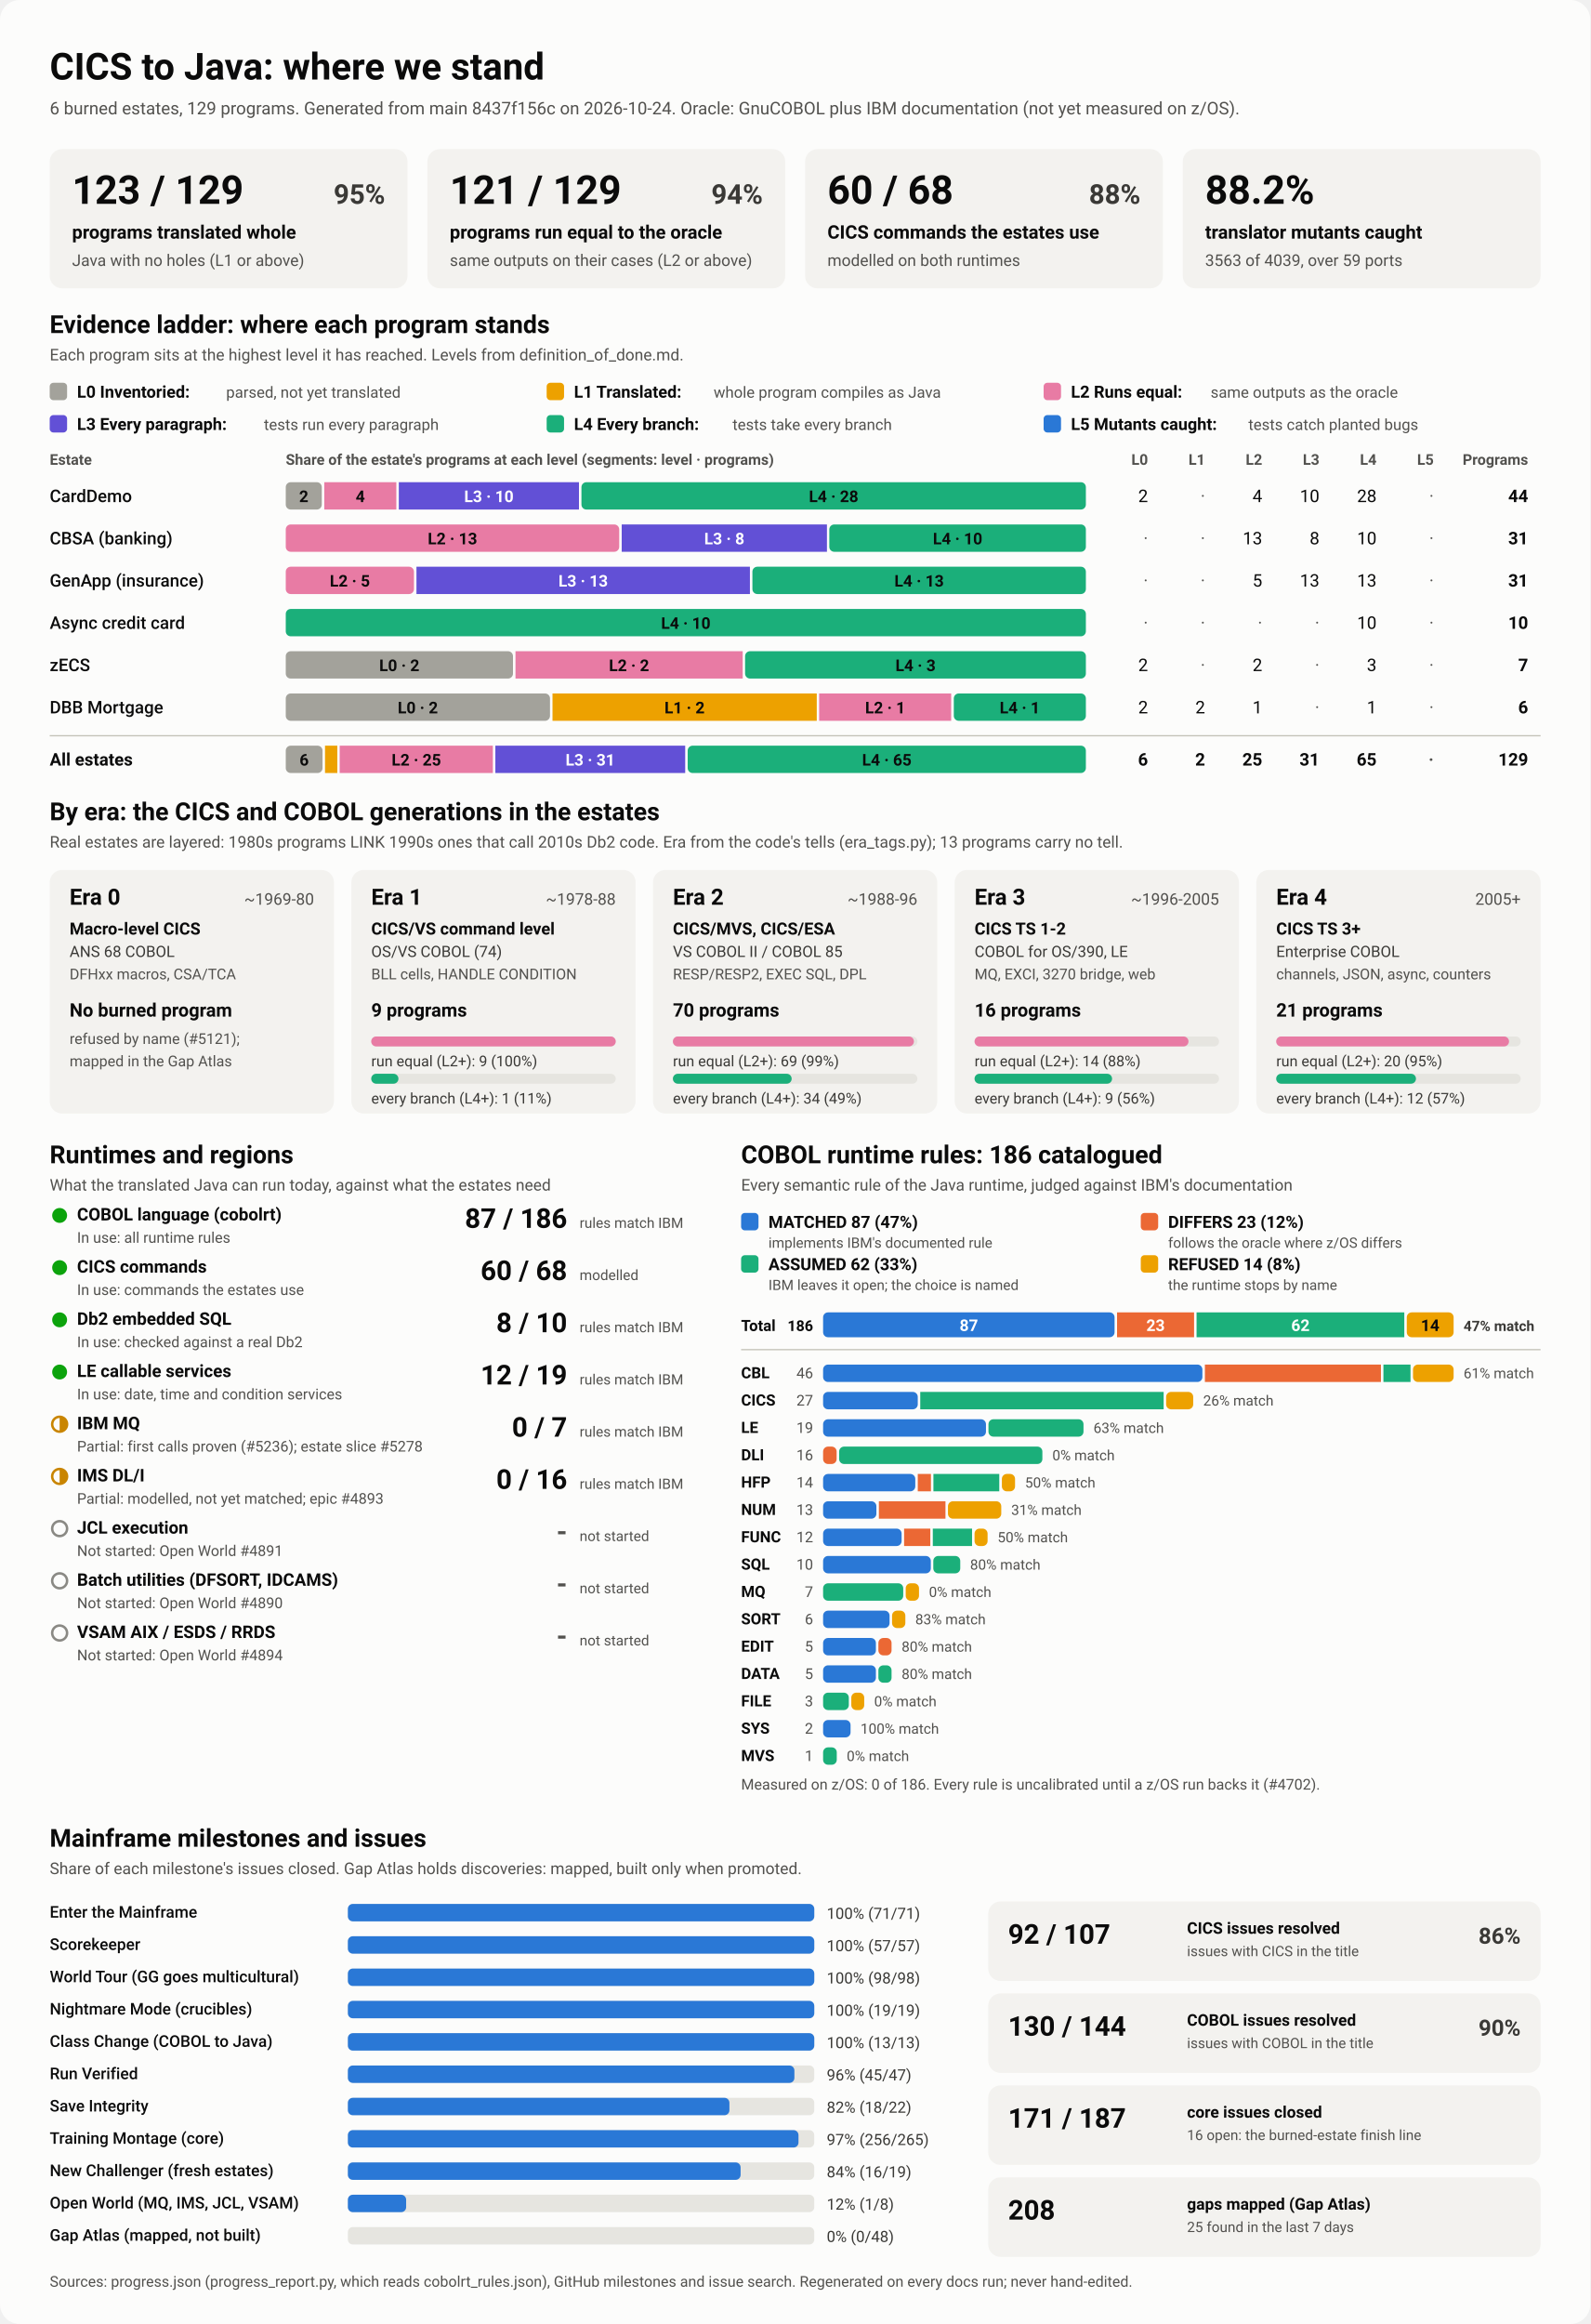
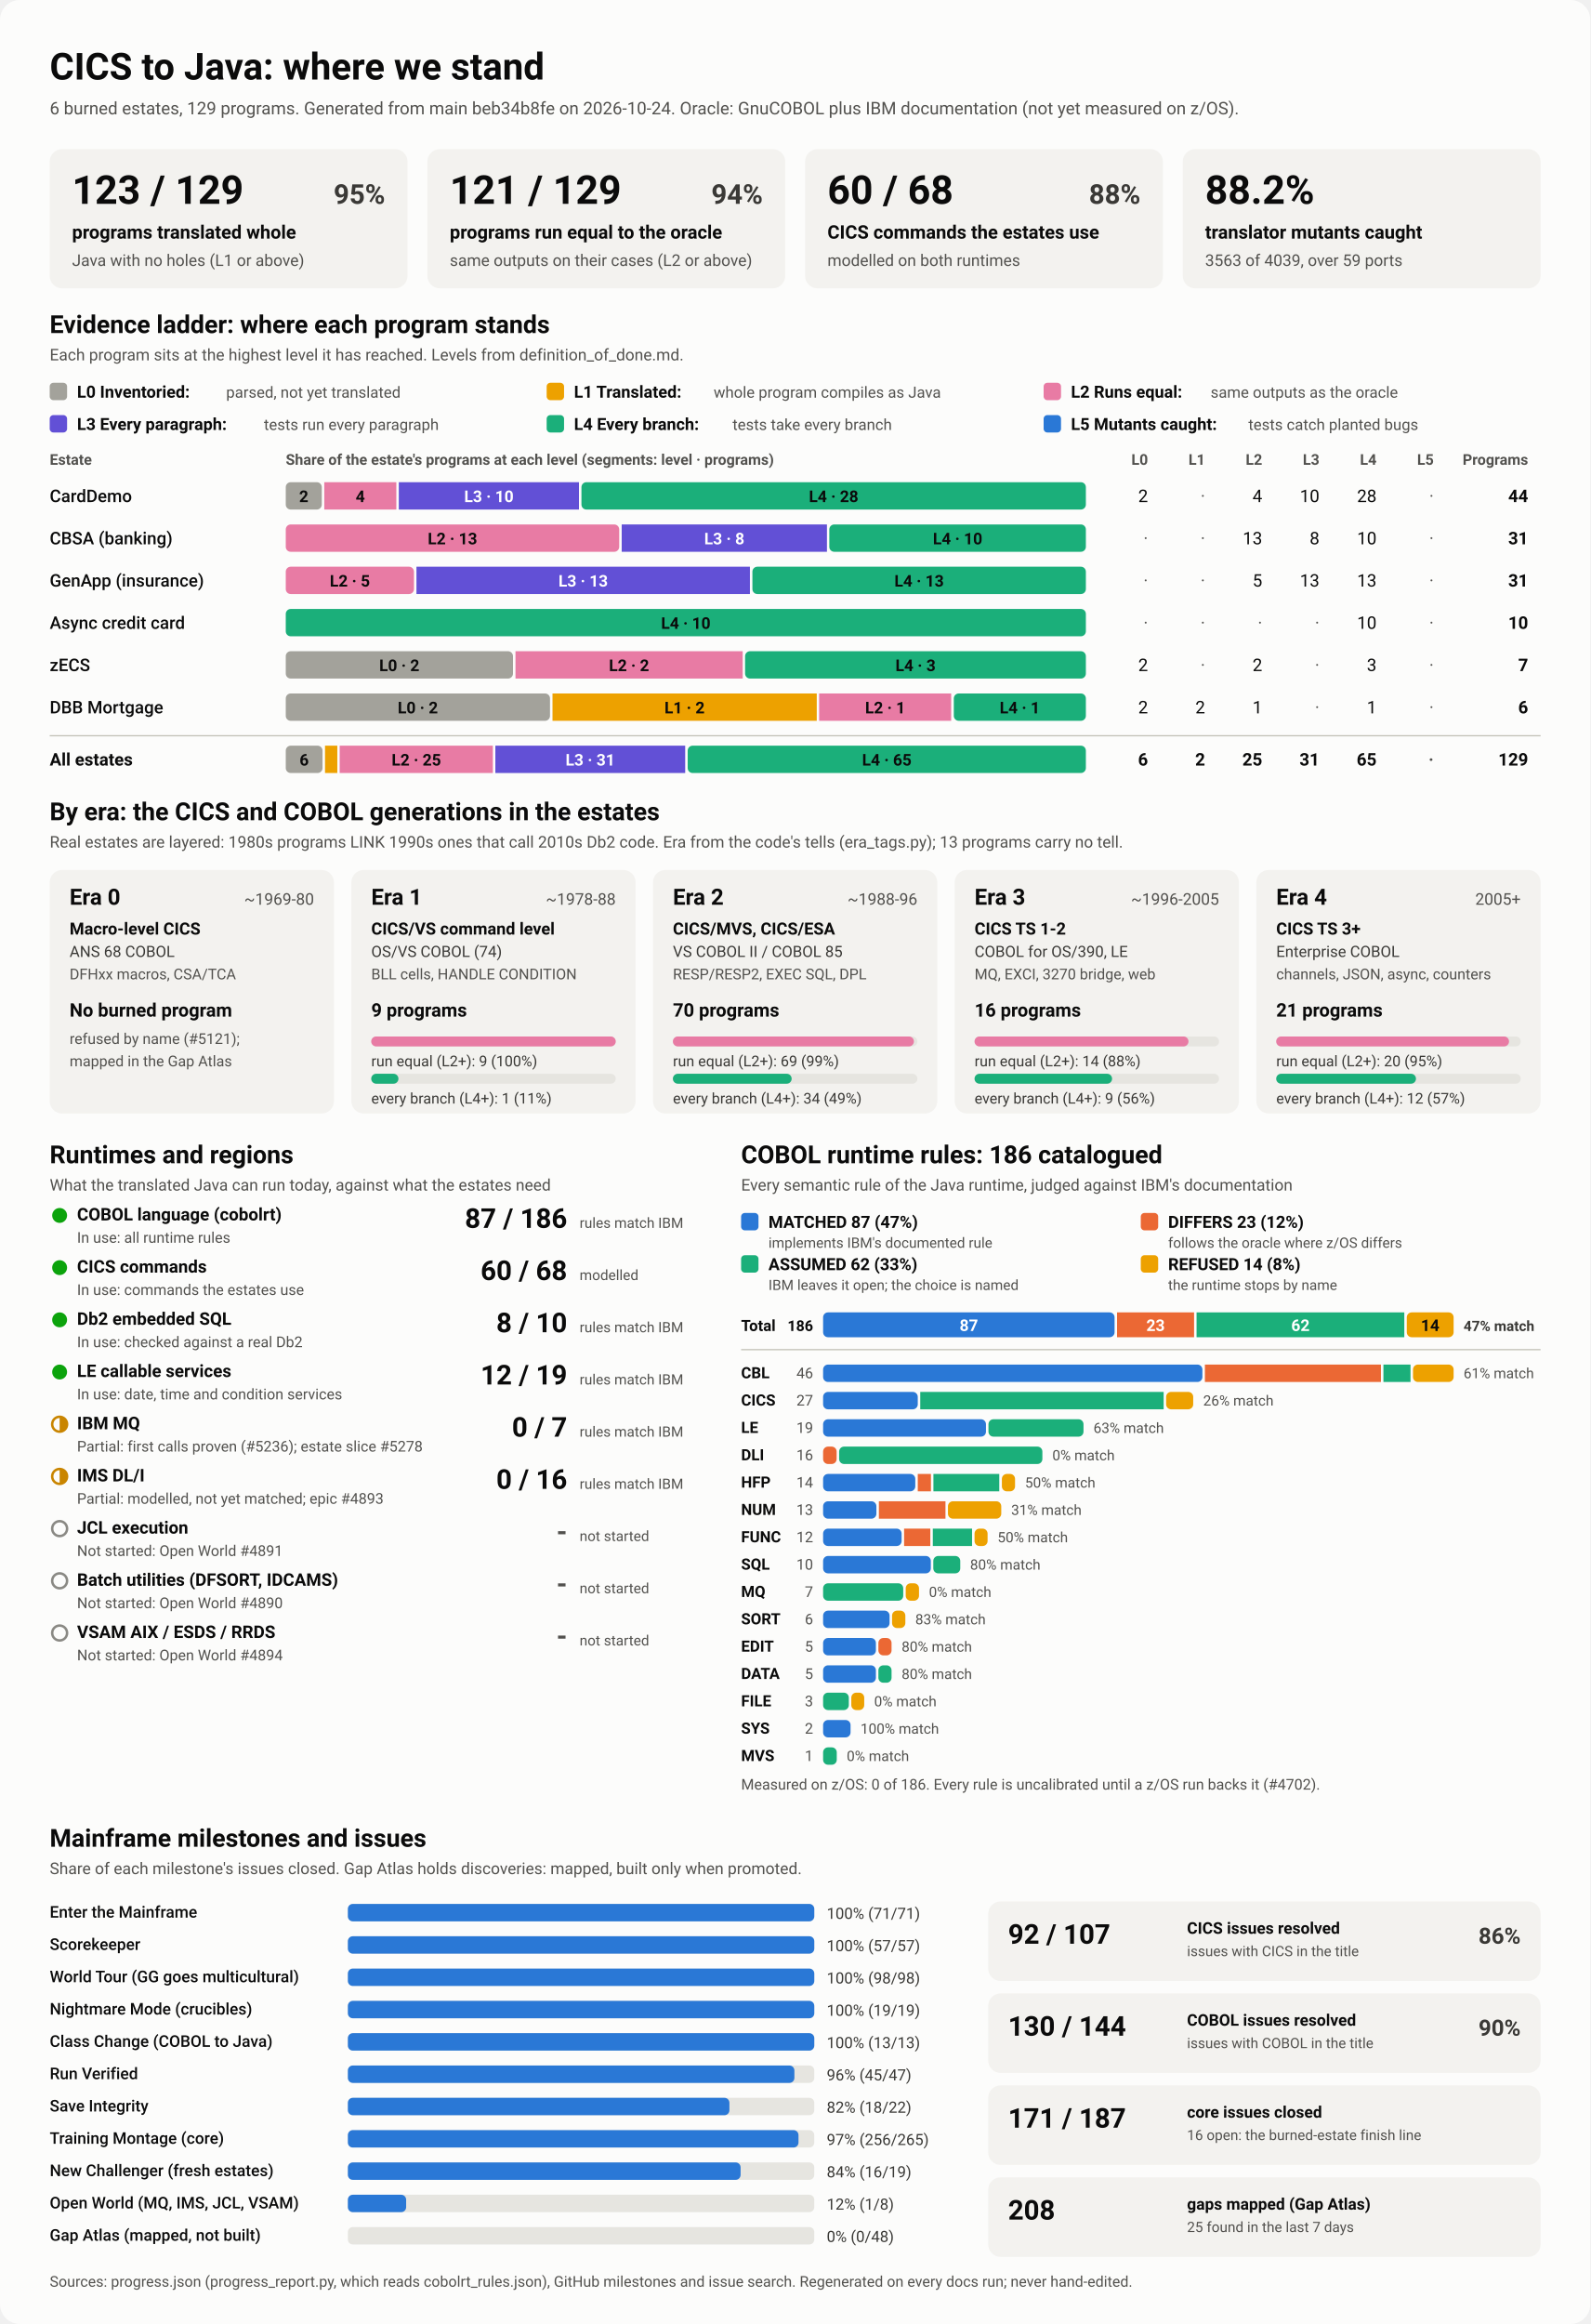
<svg xmlns="http://www.w3.org/2000/svg" viewBox="0 0 1280 1870" width="1280" height="1870" role="img" aria-labelledby="ttl">
  <style>
    svg { font-family: system-ui, -apple-system, 'Segoe UI', Roboto, Helvetica, Arial, sans-serif; }
    .bg { fill: #fcfcfb; }
    .card { fill: #f3f2ef; }
    .track { fill: #e6e5e0; }
    .rule { stroke: #c3c2b7; stroke-width: 1; }
    .t1 { fill: #0b0b0b; } .t2 { fill: #3a3936; } .t3 { fill: #52514e; }
    .on-dark { fill: #ffffff; } .on-light { fill: #0b0b0b; }
    .lv0 { fill: #a3a29b; } .lv1 { fill: #eda100; } .lv2 { fill: #e87ba4; } .lv3 { fill: #6250d6; } .lv4 { fill: #1baf7a; } .lv5 { fill: #2a78d6; } 
    .s0 { fill: #2a78d6; } .s1 { fill: #eb6834; } .s2 { fill: #1baf7a; } .s3 { fill: #eda100; } 
    .prog { fill: #2a78d6; }
    .st-good { fill: #0ca30c; } .st-warn { fill: none; stroke: #c98500; stroke-width: 2; }
    .st-warn-fill { fill: #c98500; } .st-none { fill: none; stroke: #8a8984; stroke-width: 2; }
    @media (prefers-color-scheme: dark) {
      .bg { fill: #1a1a19; } .card { fill: #242422; } .track { fill: #383835; } .rule { stroke: #52514e; }
      .t1 { fill: #f0efec; } .t2 { fill: #dddcd6; } .t3 { fill: #c3c2b7; }
      .on-light { fill: #0b0b0b; } .prog { fill: #3987e5; }
      .lv0 { fill: #6b6a64; } .lv1 { fill: #c98500; } .lv2 { fill: #d55181; } .lv3 { fill: #9085e9; } .lv4 { fill: #199e70; } .lv5 { fill: #3987e5; } 
      .s0 { fill: #3987e5; } .s1 { fill: #d95926; } .s2 { fill: #199e70; } .s3 { fill: #c98500; } 
    }
  </style>
  <rect class="bg" width="1280" height="1870" rx="16" />
  <text x="40.0" y="64.0" class="t1" font-size="30" font-weight="700" text-anchor="start">CICS to Java: where we stand</text>
-   <text x="40.0" y="92.0" class="t3" font-size="14" font-weight="400" text-anchor="start">6 burned estates, 129 programs. Generated from main 8437f156c on 2026-10-24. Oracle: GnuCOBOL plus IBM documentation (not yet measured on z/OS).</text>
+   <text x="40.0" y="92.0" class="t3" font-size="14" font-weight="400" text-anchor="start">6 burned estates, 129 programs. Generated from main beb34b8fe on 2026-10-24. Oracle: GnuCOBOL plus IBM documentation (not yet measured on z/OS).</text>
  <rect x="40.0" y="120.0" width="288.0" height="112.0" rx="10" class="card" />
  <text x="58.0" y="164.0" class="t1" font-size="32" font-weight="700" text-anchor="start">123 / 129</text>
  <text x="310.0" y="164.0" class="t2" font-size="22" font-weight="600" text-anchor="end">95%</text>
  <text x="58.0" y="192.0" class="t1" font-size="15" font-weight="600" text-anchor="start">programs translated whole</text>
  <text x="58.0" y="214.0" class="t3" font-size="13" font-weight="400" text-anchor="start">Java with no holes (L1 or above)</text>
  <rect x="344.0" y="120.0" width="288.0" height="112.0" rx="10" class="card" />
  <text x="362.0" y="164.0" class="t1" font-size="32" font-weight="700" text-anchor="start">121 / 129</text>
  <text x="614.0" y="164.0" class="t2" font-size="22" font-weight="600" text-anchor="end">94%</text>
  <text x="362.0" y="192.0" class="t1" font-size="15" font-weight="600" text-anchor="start">programs run equal to the oracle</text>
  <text x="362.0" y="214.0" class="t3" font-size="13" font-weight="400" text-anchor="start">same outputs on their cases (L2 or above)</text>
  <rect x="648.0" y="120.0" width="288.0" height="112.0" rx="10" class="card" />
  <text x="666.0" y="164.0" class="t1" font-size="32" font-weight="700" text-anchor="start">60 / 68</text>
  <text x="918.0" y="164.0" class="t2" font-size="22" font-weight="600" text-anchor="end">88%</text>
  <text x="666.0" y="192.0" class="t1" font-size="15" font-weight="600" text-anchor="start">CICS commands the estates use</text>
  <text x="666.0" y="214.0" class="t3" font-size="13" font-weight="400" text-anchor="start">modelled on both runtimes</text>
  <rect x="952.0" y="120.0" width="288.0" height="112.0" rx="10" class="card" />
  <text x="970.0" y="164.0" class="t1" font-size="32" font-weight="700" text-anchor="start">88.2%</text>
  <text x="970.0" y="192.0" class="t1" font-size="15" font-weight="600" text-anchor="start">translator mutants caught</text>
  <text x="970.0" y="214.0" class="t3" font-size="13" font-weight="400" text-anchor="start">3563 of 4039, over 59 ports</text>
  <text x="40.0" y="268.0" class="t1" font-size="20" font-weight="700" text-anchor="start">Evidence ladder: where each program stands</text>
  <text x="40.0" y="290.0" class="t3" font-size="13" font-weight="400" text-anchor="start">Each program sits at the highest level it has reached. Levels from definition_of_done.md.</text>
  <rect x="40.0" y="308.0" width="14.0" height="14.0" rx="3" class="lv0" />
  <text x="62.0" y="320.0" class="t1" font-size="13.5" font-weight="600" text-anchor="start">L0 Inventoried:</text>
  <text x="182.0" y="320.0" class="t3" font-size="12.5" font-weight="400" text-anchor="start">parsed, not yet translated</text>
  <rect x="440.0" y="308.0" width="14.0" height="14.0" rx="3" class="lv1" />
  <text x="462.0" y="320.0" class="t1" font-size="13.5" font-weight="600" text-anchor="start">L1 Translated:</text>
  <text x="574.4" y="320.0" class="t3" font-size="12.5" font-weight="400" text-anchor="start">whole program compiles as Java</text>
  <rect x="840.0" y="308.0" width="14.0" height="14.0" rx="3" class="lv2" />
  <text x="862.0" y="320.0" class="t1" font-size="13.5" font-weight="600" text-anchor="start">L2 Runs equal:</text>
  <text x="974.4" y="320.0" class="t3" font-size="12.5" font-weight="400" text-anchor="start">same outputs as the oracle</text>
  <rect x="40.0" y="334.0" width="14.0" height="14.0" rx="3" class="lv3" />
  <text x="62.0" y="346.0" class="t1" font-size="13.5" font-weight="600" text-anchor="start">L3 Every paragraph:</text>
  <text x="212.4" y="346.0" class="t3" font-size="12.5" font-weight="400" text-anchor="start">tests run every paragraph</text>
  <rect x="440.0" y="334.0" width="14.0" height="14.0" rx="3" class="lv4" />
  <text x="462.0" y="346.0" class="t1" font-size="13.5" font-weight="600" text-anchor="start">L4 Every branch:</text>
  <text x="589.6" y="346.0" class="t3" font-size="12.5" font-weight="400" text-anchor="start">tests take every branch</text>
  <rect x="840.0" y="334.0" width="14.0" height="14.0" rx="3" class="lv5" />
  <text x="862.0" y="346.0" class="t1" font-size="13.5" font-weight="600" text-anchor="start">L5 Mutants caught:</text>
  <text x="1004.8" y="346.0" class="t3" font-size="12.5" font-weight="400" text-anchor="start">tests catch planted bugs</text>
  <text x="40.0" y="374.0" class="t3" font-size="12" font-weight="600" text-anchor="start">Estate</text>
  <text x="230.0" y="374.0" class="t3" font-size="12" font-weight="600" text-anchor="start">Share of the estate's programs at each level (segments: level · programs)</text>
  <text x="924.0" y="374.0" class="t3" font-size="12" font-weight="600" text-anchor="end">L0</text>
  <text x="970.0" y="374.0" class="t3" font-size="12" font-weight="600" text-anchor="end">L1</text>
  <text x="1016.0" y="374.0" class="t3" font-size="12" font-weight="600" text-anchor="end">L2</text>
  <text x="1062.0" y="374.0" class="t3" font-size="12" font-weight="600" text-anchor="end">L3</text>
  <text x="1108.0" y="374.0" class="t3" font-size="12" font-weight="600" text-anchor="end">L4</text>
  <text x="1154.0" y="374.0" class="t3" font-size="12" font-weight="600" text-anchor="end">L5</text>
  <text x="1230.0" y="374.0" class="t3" font-size="12" font-weight="600" text-anchor="end">Programs</text>
  <text x="40.0" y="404.0" class="t1" font-size="14" font-weight="500" text-anchor="start">CardDemo</text>
  <rect x="230.0" y="388.0" width="29.0" height="22.0" rx="4" class="lv0" />
  <text x="244.5" y="404.0" class="on-light" font-size="13" font-weight="600" text-anchor="middle">2</text>
  <rect x="261.0" y="388.0" width="58.0" height="22.0" rx="0" class="lv2" />
  <text x="290.0" y="404.0" class="on-light" font-size="13" font-weight="600" text-anchor="middle">4</text>
  <rect x="321.0" y="388.0" width="145.0" height="22.0" rx="0" class="lv3" />
  <text x="393.5" y="404.0" class="on-dark" font-size="13" font-weight="600" text-anchor="middle">L3 · 10</text>
  <rect x="468.0" y="388.0" width="406.0" height="22.0" rx="4" class="lv4" />
  <text x="671.0" y="404.0" class="on-light" font-size="13" font-weight="600" text-anchor="middle">L4 · 28</text>
  <text x="924.0" y="404.0" class="t1" font-size="14" font-weight="400" text-anchor="end">2</text>
  <text x="970.0" y="404.0" class="t3" font-size="14" font-weight="400" text-anchor="end">·</text>
  <text x="1016.0" y="404.0" class="t1" font-size="14" font-weight="400" text-anchor="end">4</text>
  <text x="1062.0" y="404.0" class="t1" font-size="14" font-weight="400" text-anchor="end">10</text>
  <text x="1108.0" y="404.0" class="t1" font-size="14" font-weight="400" text-anchor="end">28</text>
  <text x="1154.0" y="404.0" class="t3" font-size="14" font-weight="400" text-anchor="end">·</text>
  <text x="1230.0" y="404.0" class="t1" font-size="14" font-weight="700" text-anchor="end">44</text>
  <text x="40.0" y="438.0" class="t1" font-size="14" font-weight="500" text-anchor="start">CBSA (banking)</text>
  <rect x="230.0" y="422.0" width="268.4" height="22.0" rx="4" class="lv2" />
  <text x="364.2" y="438.0" class="on-light" font-size="13" font-weight="600" text-anchor="middle">L2 · 13</text>
  <rect x="500.4" y="422.0" width="165.2" height="22.0" rx="0" class="lv3" />
  <text x="583.0" y="438.0" class="on-dark" font-size="13" font-weight="600" text-anchor="middle">L3 · 8</text>
  <rect x="667.5" y="422.0" width="206.5" height="22.0" rx="4" class="lv4" />
  <text x="770.8" y="438.0" class="on-light" font-size="13" font-weight="600" text-anchor="middle">L4 · 10</text>
  <text x="924.0" y="438.0" class="t3" font-size="14" font-weight="400" text-anchor="end">·</text>
  <text x="970.0" y="438.0" class="t3" font-size="14" font-weight="400" text-anchor="end">·</text>
  <text x="1016.0" y="438.0" class="t1" font-size="14" font-weight="400" text-anchor="end">13</text>
  <text x="1062.0" y="438.0" class="t1" font-size="14" font-weight="400" text-anchor="end">8</text>
  <text x="1108.0" y="438.0" class="t1" font-size="14" font-weight="400" text-anchor="end">10</text>
  <text x="1154.0" y="438.0" class="t3" font-size="14" font-weight="400" text-anchor="end">·</text>
  <text x="1230.0" y="438.0" class="t1" font-size="14" font-weight="700" text-anchor="end">31</text>
  <text x="40.0" y="472.0" class="t1" font-size="14" font-weight="500" text-anchor="start">GenApp (insurance)</text>
  <rect x="230.0" y="456.0" width="103.2" height="22.0" rx="4" class="lv2" />
  <text x="281.6" y="472.0" class="on-light" font-size="13" font-weight="600" text-anchor="middle">L2 · 5</text>
  <rect x="335.2" y="456.0" width="268.4" height="22.0" rx="0" class="lv3" />
  <text x="469.4" y="472.0" class="on-dark" font-size="13" font-weight="600" text-anchor="middle">L3 · 13</text>
  <rect x="605.6" y="456.0" width="268.4" height="22.0" rx="4" class="lv4" />
  <text x="739.8" y="472.0" class="on-light" font-size="13" font-weight="600" text-anchor="middle">L4 · 13</text>
  <text x="924.0" y="472.0" class="t3" font-size="14" font-weight="400" text-anchor="end">·</text>
  <text x="970.0" y="472.0" class="t3" font-size="14" font-weight="400" text-anchor="end">·</text>
  <text x="1016.0" y="472.0" class="t1" font-size="14" font-weight="400" text-anchor="end">5</text>
  <text x="1062.0" y="472.0" class="t1" font-size="14" font-weight="400" text-anchor="end">13</text>
  <text x="1108.0" y="472.0" class="t1" font-size="14" font-weight="400" text-anchor="end">13</text>
  <text x="1154.0" y="472.0" class="t3" font-size="14" font-weight="400" text-anchor="end">·</text>
  <text x="1230.0" y="472.0" class="t1" font-size="14" font-weight="700" text-anchor="end">31</text>
  <text x="40.0" y="506.0" class="t1" font-size="14" font-weight="500" text-anchor="start">Async credit card</text>
  <rect x="230.0" y="490.0" width="644.0" height="22.0" rx="4" class="lv4" />
  <text x="552.0" y="506.0" class="on-light" font-size="13" font-weight="600" text-anchor="middle">L4 · 10</text>
  <text x="924.0" y="506.0" class="t3" font-size="14" font-weight="400" text-anchor="end">·</text>
  <text x="970.0" y="506.0" class="t3" font-size="14" font-weight="400" text-anchor="end">·</text>
  <text x="1016.0" y="506.0" class="t3" font-size="14" font-weight="400" text-anchor="end">·</text>
  <text x="1062.0" y="506.0" class="t3" font-size="14" font-weight="400" text-anchor="end">·</text>
  <text x="1108.0" y="506.0" class="t1" font-size="14" font-weight="400" text-anchor="end">10</text>
  <text x="1154.0" y="506.0" class="t3" font-size="14" font-weight="400" text-anchor="end">·</text>
  <text x="1230.0" y="506.0" class="t1" font-size="14" font-weight="700" text-anchor="end">10</text>
  <text x="40.0" y="540.0" class="t1" font-size="14" font-weight="500" text-anchor="start">zECS</text>
  <rect x="230.0" y="524.0" width="182.9" height="22.0" rx="4" class="lv0" />
  <text x="321.4" y="540.0" class="on-light" font-size="13" font-weight="600" text-anchor="middle">L0 · 2</text>
  <rect x="414.9" y="524.0" width="182.9" height="22.0" rx="0" class="lv2" />
  <text x="506.3" y="540.0" class="on-light" font-size="13" font-weight="600" text-anchor="middle">L2 · 2</text>
  <rect x="599.7" y="524.0" width="274.3" height="22.0" rx="4" class="lv4" />
  <text x="736.9" y="540.0" class="on-light" font-size="13" font-weight="600" text-anchor="middle">L4 · 3</text>
  <text x="924.0" y="540.0" class="t1" font-size="14" font-weight="400" text-anchor="end">2</text>
  <text x="970.0" y="540.0" class="t3" font-size="14" font-weight="400" text-anchor="end">·</text>
  <text x="1016.0" y="540.0" class="t1" font-size="14" font-weight="400" text-anchor="end">2</text>
  <text x="1062.0" y="540.0" class="t3" font-size="14" font-weight="400" text-anchor="end">·</text>
  <text x="1108.0" y="540.0" class="t1" font-size="14" font-weight="400" text-anchor="end">3</text>
  <text x="1154.0" y="540.0" class="t3" font-size="14" font-weight="400" text-anchor="end">·</text>
  <text x="1230.0" y="540.0" class="t1" font-size="14" font-weight="700" text-anchor="end">7</text>
  <text x="40.0" y="574.0" class="t1" font-size="14" font-weight="500" text-anchor="start">DBB Mortgage</text>
  <rect x="230.0" y="558.0" width="212.7" height="22.0" rx="4" class="lv0" />
  <text x="336.3" y="574.0" class="on-light" font-size="13" font-weight="600" text-anchor="middle">L0 · 2</text>
  <rect x="444.7" y="558.0" width="212.7" height="22.0" rx="0" class="lv1" />
  <text x="551.0" y="574.0" class="on-light" font-size="13" font-weight="600" text-anchor="middle">L1 · 2</text>
  <rect x="659.3" y="558.0" width="106.3" height="22.0" rx="0" class="lv2" />
  <text x="712.5" y="574.0" class="on-light" font-size="13" font-weight="600" text-anchor="middle">L2 · 1</text>
  <rect x="767.7" y="558.0" width="106.3" height="22.0" rx="4" class="lv4" />
  <text x="820.8" y="574.0" class="on-light" font-size="13" font-weight="600" text-anchor="middle">L4 · 1</text>
  <text x="924.0" y="574.0" class="t1" font-size="14" font-weight="400" text-anchor="end">2</text>
  <text x="970.0" y="574.0" class="t1" font-size="14" font-weight="400" text-anchor="end">2</text>
  <text x="1016.0" y="574.0" class="t1" font-size="14" font-weight="400" text-anchor="end">1</text>
  <text x="1062.0" y="574.0" class="t3" font-size="14" font-weight="400" text-anchor="end">·</text>
  <text x="1108.0" y="574.0" class="t1" font-size="14" font-weight="400" text-anchor="end">1</text>
  <text x="1154.0" y="574.0" class="t3" font-size="14" font-weight="400" text-anchor="end">·</text>
  <text x="1230.0" y="574.0" class="t1" font-size="14" font-weight="700" text-anchor="end">6</text>
  <line x1="40" x2="1240" y1="592" y2="592" class="rule" />
  <text x="40.0" y="616.0" class="t1" font-size="14" font-weight="700" text-anchor="start">All estates</text>
  <rect x="230.0" y="600.0" width="29.6" height="22.0" rx="4" class="lv0" />
  <text x="244.8" y="616.0" class="on-light" font-size="13" font-weight="600" text-anchor="middle">6</text>
  <rect x="261.6" y="600.0" width="9.9" height="22.0" rx="0" class="lv1" />
  <rect x="273.4" y="600.0" width="123.3" height="22.0" rx="0" class="lv2" />
  <text x="335.1" y="616.0" class="on-light" font-size="13" font-weight="600" text-anchor="middle">L2 · 25</text>
  <rect x="398.7" y="600.0" width="152.8" height="22.0" rx="0" class="lv3" />
  <text x="475.1" y="616.0" class="on-dark" font-size="13" font-weight="600" text-anchor="middle">L3 · 31</text>
  <rect x="553.5" y="600.0" width="320.5" height="22.0" rx="4" class="lv4" />
  <text x="713.8" y="616.0" class="on-light" font-size="13" font-weight="600" text-anchor="middle">L4 · 65</text>
  <text x="924.0" y="616.0" class="t1" font-size="14" font-weight="700" text-anchor="end">6</text>
  <text x="970.0" y="616.0" class="t1" font-size="14" font-weight="700" text-anchor="end">2</text>
  <text x="1016.0" y="616.0" class="t1" font-size="14" font-weight="700" text-anchor="end">25</text>
  <text x="1062.0" y="616.0" class="t1" font-size="14" font-weight="700" text-anchor="end">31</text>
  <text x="1108.0" y="616.0" class="t1" font-size="14" font-weight="700" text-anchor="end">65</text>
  <text x="1154.0" y="616.0" class="t3" font-size="14" font-weight="700" text-anchor="end">·</text>
  <text x="1230.0" y="616.0" class="t1" font-size="14" font-weight="700" text-anchor="end">129</text>
  <text x="40.0" y="660.0" class="t1" font-size="20" font-weight="700" text-anchor="start">By era: the CICS and COBOL generations in the estates</text>
  <text x="40.0" y="682.0" class="t3" font-size="13" font-weight="400" text-anchor="start">Real estates are layered: 1980s programs LINK 1990s ones that call 2010s Db2 code. Era from the code's tells (era_tags.py); 13 programs carry no tell.</text>
  <rect x="40.0" y="700.0" width="228.8" height="196.0" rx="10" class="card" />
  <text x="56.0" y="728.0" class="t1" font-size="18" font-weight="700" text-anchor="start">Era 0</text>
  <text x="252.8" y="728.0" class="t3" font-size="13" font-weight="400" text-anchor="end">~1969-80</text>
  <text x="56.0" y="752.0" class="t1" font-size="13.5" font-weight="600" text-anchor="start">Macro-level CICS</text>
  <text x="56.0" y="770.0" class="t2" font-size="12.5" font-weight="400" text-anchor="start">ANS 68 COBOL</text>
  <text x="56.0" y="788.0" class="t3" font-size="12" font-weight="400" text-anchor="start">DFHxx macros, CSA/TCA</text>
  <text x="56.0" y="818.0" class="t1" font-size="15" font-weight="700" text-anchor="start">No burned program</text>
  <text x="56.0" y="840.0" class="t3" font-size="12" font-weight="400" text-anchor="start">refused by name (#5121);</text>
  <text x="56.0" y="858.0" class="t3" font-size="12" font-weight="400" text-anchor="start">mapped in the Gap Atlas</text>
  <rect x="282.8" y="700.0" width="228.8" height="196.0" rx="10" class="card" />
  <text x="298.8" y="728.0" class="t1" font-size="18" font-weight="700" text-anchor="start">Era 1</text>
  <text x="495.6" y="728.0" class="t3" font-size="13" font-weight="400" text-anchor="end">~1978-88</text>
  <text x="298.8" y="752.0" class="t1" font-size="13.5" font-weight="600" text-anchor="start">CICS/VS command level</text>
  <text x="298.8" y="770.0" class="t2" font-size="12.5" font-weight="400" text-anchor="start">OS/VS COBOL (74)</text>
  <text x="298.8" y="788.0" class="t3" font-size="12" font-weight="400" text-anchor="start">BLL cells, HANDLE CONDITION</text>
  <text x="298.8" y="818.0" class="t1" font-size="15" font-weight="700" text-anchor="start">9 programs</text>
  <rect x="298.8" y="834.0" width="196.8" height="8.0" rx="4" class="track" />
  <rect x="298.8" y="834.0" width="196.8" height="8.0" rx="4" class="lv2" />
  <text x="298.8" y="858.0" class="t2" font-size="12" font-weight="400" text-anchor="start">run equal (L2+): 9 (100%)</text>
  <rect x="298.8" y="864.0" width="196.8" height="8.0" rx="4" class="track" />
  <rect x="298.8" y="864.0" width="21.9" height="8.0" rx="4" class="lv4" />
  <text x="298.8" y="888.0" class="t2" font-size="12" font-weight="400" text-anchor="start">every branch (L4+): 1 (11%)</text>
  <rect x="525.6" y="700.0" width="228.8" height="196.0" rx="10" class="card" />
  <text x="541.6" y="728.0" class="t1" font-size="18" font-weight="700" text-anchor="start">Era 2</text>
  <text x="738.4" y="728.0" class="t3" font-size="13" font-weight="400" text-anchor="end">~1988-96</text>
  <text x="541.6" y="752.0" class="t1" font-size="13.5" font-weight="600" text-anchor="start">CICS/MVS, CICS/ESA</text>
  <text x="541.6" y="770.0" class="t2" font-size="12.5" font-weight="400" text-anchor="start">VS COBOL II / COBOL 85</text>
  <text x="541.6" y="788.0" class="t3" font-size="12" font-weight="400" text-anchor="start">RESP/RESP2, EXEC SQL, DPL</text>
  <text x="541.6" y="818.0" class="t1" font-size="15" font-weight="700" text-anchor="start">70 programs</text>
  <rect x="541.6" y="834.0" width="196.8" height="8.0" rx="4" class="track" />
  <rect x="541.6" y="834.0" width="194.0" height="8.0" rx="4" class="lv2" />
  <text x="541.6" y="858.0" class="t2" font-size="12" font-weight="400" text-anchor="start">run equal (L2+): 69 (99%)</text>
  <rect x="541.6" y="864.0" width="196.8" height="8.0" rx="4" class="track" />
  <rect x="541.6" y="864.0" width="95.6" height="8.0" rx="4" class="lv4" />
  <text x="541.6" y="888.0" class="t2" font-size="12" font-weight="400" text-anchor="start">every branch (L4+): 34 (49%)</text>
  <rect x="768.4" y="700.0" width="228.8" height="196.0" rx="10" class="card" />
  <text x="784.4" y="728.0" class="t1" font-size="18" font-weight="700" text-anchor="start">Era 3</text>
  <text x="981.2" y="728.0" class="t3" font-size="13" font-weight="400" text-anchor="end">~1996-2005</text>
  <text x="784.4" y="752.0" class="t1" font-size="13.5" font-weight="600" text-anchor="start">CICS TS 1-2</text>
  <text x="784.4" y="770.0" class="t2" font-size="12.5" font-weight="400" text-anchor="start">COBOL for OS/390, LE</text>
  <text x="784.4" y="788.0" class="t3" font-size="12" font-weight="400" text-anchor="start">MQ, EXCI, 3270 bridge, web</text>
  <text x="784.4" y="818.0" class="t1" font-size="15" font-weight="700" text-anchor="start">16 programs</text>
  <rect x="784.4" y="834.0" width="196.8" height="8.0" rx="4" class="track" />
  <rect x="784.4" y="834.0" width="172.2" height="8.0" rx="4" class="lv2" />
  <text x="784.4" y="858.0" class="t2" font-size="12" font-weight="400" text-anchor="start">run equal (L2+): 14 (88%)</text>
  <rect x="784.4" y="864.0" width="196.8" height="8.0" rx="4" class="track" />
  <rect x="784.4" y="864.0" width="110.7" height="8.0" rx="4" class="lv4" />
  <text x="784.4" y="888.0" class="t2" font-size="12" font-weight="400" text-anchor="start">every branch (L4+): 9 (56%)</text>
  <rect x="1011.2" y="700.0" width="228.8" height="196.0" rx="10" class="card" />
  <text x="1027.2" y="728.0" class="t1" font-size="18" font-weight="700" text-anchor="start">Era 4</text>
  <text x="1224.0" y="728.0" class="t3" font-size="13" font-weight="400" text-anchor="end">2005+</text>
  <text x="1027.2" y="752.0" class="t1" font-size="13.5" font-weight="600" text-anchor="start">CICS TS 3+</text>
  <text x="1027.2" y="770.0" class="t2" font-size="12.5" font-weight="400" text-anchor="start">Enterprise COBOL</text>
  <text x="1027.2" y="788.0" class="t3" font-size="12" font-weight="400" text-anchor="start">channels, JSON, async, counters</text>
  <text x="1027.2" y="818.0" class="t1" font-size="15" font-weight="700" text-anchor="start">21 programs</text>
  <rect x="1027.2" y="834.0" width="196.8" height="8.0" rx="4" class="track" />
  <rect x="1027.2" y="834.0" width="187.4" height="8.0" rx="4" class="lv2" />
  <text x="1027.2" y="858.0" class="t2" font-size="12" font-weight="400" text-anchor="start">run equal (L2+): 20 (95%)</text>
  <rect x="1027.2" y="864.0" width="196.8" height="8.0" rx="4" class="track" />
  <rect x="1027.2" y="864.0" width="112.5" height="8.0" rx="4" class="lv4" />
  <text x="1027.2" y="888.0" class="t2" font-size="12" font-weight="400" text-anchor="start">every branch (L4+): 12 (57%)</text>
  <text x="40.0" y="936.0" class="t1" font-size="20" font-weight="700" text-anchor="start">Runtimes and regions</text>
  <text x="40.0" y="958.0" class="t3" font-size="13" font-weight="400" text-anchor="start">What the translated Java can run today, against what the estates need</text>
  <circle cx="48" cy="978" r="6" class="st-good" />
  <text x="62.0" y="982.0" class="t1" font-size="14" font-weight="600" text-anchor="start">COBOL language (cobolrt)</text>
  <text x="62.0" y="1000.0" class="t3" font-size="12" font-weight="400" text-anchor="start">In use: all runtime rules</text>
  <text x="456.5" y="988.0" class="t1" font-size="22" font-weight="700" text-anchor="end">87 / 186</text>
  <text x="466.5" y="988.0" class="t3" font-size="11.5" font-weight="400" text-anchor="start">rules match IBM</text>
  <circle cx="48" cy="1020" r="6" class="st-good" />
  <text x="62.0" y="1024.0" class="t1" font-size="14" font-weight="600" text-anchor="start">CICS commands</text>
  <text x="62.0" y="1042.0" class="t3" font-size="12" font-weight="400" text-anchor="start">In use: commands the estates use</text>
  <text x="456.5" y="1030.0" class="t1" font-size="22" font-weight="700" text-anchor="end">60 / 68</text>
  <text x="466.5" y="1030.0" class="t3" font-size="11.5" font-weight="400" text-anchor="start">modelled</text>
  <circle cx="48" cy="1062" r="6" class="st-good" />
  <text x="62.0" y="1066.0" class="t1" font-size="14" font-weight="600" text-anchor="start">Db2 embedded SQL</text>
  <text x="62.0" y="1084.0" class="t3" font-size="12" font-weight="400" text-anchor="start">In use: checked against a real Db2</text>
  <text x="456.5" y="1072.0" class="t1" font-size="22" font-weight="700" text-anchor="end">8 / 10</text>
  <text x="466.5" y="1072.0" class="t3" font-size="11.5" font-weight="400" text-anchor="start">rules match IBM</text>
  <circle cx="48" cy="1104" r="6" class="st-good" />
  <text x="62.0" y="1108.0" class="t1" font-size="14" font-weight="600" text-anchor="start">LE callable services</text>
  <text x="62.0" y="1126.0" class="t3" font-size="12" font-weight="400" text-anchor="start">In use: date, time and condition services</text>
  <text x="456.5" y="1114.0" class="t1" font-size="22" font-weight="700" text-anchor="end">12 / 19</text>
  <text x="466.5" y="1114.0" class="t3" font-size="11.5" font-weight="400" text-anchor="start">rules match IBM</text>
  <circle cx="48" cy="1146" r="6" class="st-warn" />
  <path d="M 48 1140 A 6 6 0 0 1 48 1152 Z" class="st-warn-fill" />
  <text x="62.0" y="1150.0" class="t1" font-size="14" font-weight="600" text-anchor="start">IBM MQ</text>
  <text x="62.0" y="1168.0" class="t3" font-size="12" font-weight="400" text-anchor="start">Partial: first calls proven (#5236); estate slice #5278</text>
  <text x="456.5" y="1156.0" class="t1" font-size="22" font-weight="700" text-anchor="end">0 / 7</text>
  <text x="466.5" y="1156.0" class="t3" font-size="11.5" font-weight="400" text-anchor="start">rules match IBM</text>
  <circle cx="48" cy="1188" r="6" class="st-warn" />
  <path d="M 48 1182 A 6 6 0 0 1 48 1194 Z" class="st-warn-fill" />
  <text x="62.0" y="1192.0" class="t1" font-size="14" font-weight="600" text-anchor="start">IMS DL/I</text>
  <text x="62.0" y="1210.0" class="t3" font-size="12" font-weight="400" text-anchor="start">Partial: modelled, not yet matched; epic #4893</text>
  <text x="456.5" y="1198.0" class="t1" font-size="22" font-weight="700" text-anchor="end">0 / 16</text>
  <text x="466.5" y="1198.0" class="t3" font-size="11.5" font-weight="400" text-anchor="start">rules match IBM</text>
  <circle cx="48" cy="1230" r="6" class="st-none" />
  <text x="62.0" y="1234.0" class="t1" font-size="14" font-weight="600" text-anchor="start">JCL execution</text>
  <text x="62.0" y="1252.0" class="t3" font-size="12" font-weight="400" text-anchor="start">Not started: Open World #4891</text>
  <text x="456.5" y="1240.0" class="t3" font-size="22" font-weight="700" text-anchor="end">-</text>
  <text x="466.5" y="1240.0" class="t3" font-size="11.5" font-weight="400" text-anchor="start">not started</text>
  <circle cx="48" cy="1272" r="6" class="st-none" />
  <text x="62.0" y="1276.0" class="t1" font-size="14" font-weight="600" text-anchor="start">Batch utilities (DFSORT, IDCAMS)</text>
  <text x="62.0" y="1294.0" class="t3" font-size="12" font-weight="400" text-anchor="start">Not started: Open World #4890</text>
  <text x="456.5" y="1282.0" class="t3" font-size="22" font-weight="700" text-anchor="end">-</text>
  <text x="466.5" y="1282.0" class="t3" font-size="11.5" font-weight="400" text-anchor="start">not started</text>
  <circle cx="48" cy="1314" r="6" class="st-none" />
  <text x="62.0" y="1318.0" class="t1" font-size="14" font-weight="600" text-anchor="start">VSAM AIX / ESDS / RRDS</text>
  <text x="62.0" y="1336.0" class="t3" font-size="12" font-weight="400" text-anchor="start">Not started: Open World #4894</text>
  <text x="456.5" y="1324.0" class="t3" font-size="22" font-weight="700" text-anchor="end">-</text>
  <text x="466.5" y="1324.0" class="t3" font-size="11.5" font-weight="400" text-anchor="start">not started</text>
  <text x="596.5" y="936.0" class="t1" font-size="20" font-weight="700" text-anchor="start">COBOL runtime rules: 186 catalogued</text>
  <text x="596.5" y="958.0" class="t3" font-size="13" font-weight="400" text-anchor="start">Every semantic rule of the Java runtime, judged against IBM's documentation</text>
  <rect x="596.5" y="976.0" width="14.0" height="14.0" rx="3" class="s0" />
  <text x="618.5" y="988.0" class="t1" font-size="13.5" font-weight="600" text-anchor="start">MATCHED  87 (47%)</text>
  <text x="618.5" y="1004.0" class="t3" font-size="11.5" font-weight="400" text-anchor="start">implements IBM's documented rule</text>
  <rect x="918.2" y="976.0" width="14.0" height="14.0" rx="3" class="s1" />
  <text x="940.2" y="988.0" class="t1" font-size="13.5" font-weight="600" text-anchor="start">DIFFERS  23 (12%)</text>
  <text x="940.2" y="1004.0" class="t3" font-size="11.5" font-weight="400" text-anchor="start">follows the oracle where z/OS differs</text>
  <rect x="596.5" y="1010.0" width="14.0" height="14.0" rx="3" class="s2" />
  <text x="618.5" y="1022.0" class="t1" font-size="13.5" font-weight="600" text-anchor="start">ASSUMED  62 (33%)</text>
  <text x="618.5" y="1038.0" class="t3" font-size="11.5" font-weight="400" text-anchor="start">IBM leaves it open; the choice is named</text>
  <rect x="918.2" y="1010.0" width="14.0" height="14.0" rx="3" class="s3" />
  <text x="940.2" y="1022.0" class="t1" font-size="13.5" font-weight="600" text-anchor="start">REFUSED  14 (8%)</text>
  <text x="940.2" y="1038.0" class="t3" font-size="11.5" font-weight="400" text-anchor="start">the runtime stops by name</text>
  <text x="596.5" y="1071.0" class="t1" font-size="12.5" font-weight="700" text-anchor="start">Total</text>
  <text x="654.5" y="1071.0" class="t1" font-size="12" font-weight="700" text-anchor="end">186</text>
  <rect x="662.5" y="1056.0" width="234.6" height="20.0" rx="4" class="s0" />
  <text x="779.8" y="1071.0" class="on-dark" font-size="13" font-weight="600" text-anchor="middle">87</text>
  <rect x="899.1" y="1056.0" width="62.0" height="20.0" rx="0" class="s1" />
  <text x="930.1" y="1071.0" class="on-dark" font-size="13" font-weight="600" text-anchor="middle">23</text>
  <rect x="963.1" y="1056.0" width="167.2" height="20.0" rx="0" class="s2" />
  <text x="1046.7" y="1071.0" class="on-dark" font-size="13" font-weight="600" text-anchor="middle">62</text>
  <rect x="1132.3" y="1056.0" width="37.7" height="20.0" rx="4" class="s3" />
  <text x="1151.1" y="1071.0" class="on-light" font-size="13" font-weight="600" text-anchor="middle">14</text>
  <text x="1178.0" y="1071.0" class="t2" font-size="11.5" font-weight="600" text-anchor="start">47% match</text>
  <line x1="596.5" x2="1240.0" y1="1086" y2="1086" class="rule" />
  <text x="596.5" y="1109.0" class="t1" font-size="12.5" font-weight="600" text-anchor="start">CBL</text>
  <text x="654.5" y="1109.0" class="t3" font-size="12" font-weight="400" text-anchor="end">46</text>
  <rect x="662.5" y="1098.0" width="305.3" height="14.0" rx="4" class="s0" />
  <rect x="969.8" y="1098.0" width="141.7" height="14.0" rx="0" class="s1" />
  <rect x="1113.5" y="1098.0" width="21.8" height="14.0" rx="0" class="s2" />
  <rect x="1137.3" y="1098.0" width="32.7" height="14.0" rx="4" class="s3" />
  <text x="1178.0" y="1109.0" class="t3" font-size="11.5" font-weight="400" text-anchor="start">61% match</text>
  <text x="596.5" y="1131.0" class="t1" font-size="12.5" font-weight="600" text-anchor="start">CICS</text>
  <text x="654.5" y="1131.0" class="t3" font-size="12" font-weight="400" text-anchor="end">27</text>
  <rect x="662.5" y="1120.0" width="76.2" height="14.0" rx="4" class="s0" />
  <rect x="740.7" y="1120.0" width="195.9" height="14.0" rx="0" class="s2" />
  <rect x="938.6" y="1120.0" width="21.8" height="14.0" rx="4" class="s3" />
  <text x="968.4" y="1131.0" class="t3" font-size="11.5" font-weight="400" text-anchor="start">26% match</text>
  <text x="596.5" y="1153.0" class="t1" font-size="12.5" font-weight="600" text-anchor="start">LE</text>
  <text x="654.5" y="1153.0" class="t3" font-size="12" font-weight="400" text-anchor="end">19</text>
  <rect x="662.5" y="1142.0" width="131.1" height="14.0" rx="4" class="s0" />
  <rect x="795.6" y="1142.0" width="76.5" height="14.0" rx="4" class="s2" />
  <text x="880.1" y="1153.0" class="t3" font-size="11.5" font-weight="400" text-anchor="start">63% match</text>
  <text x="596.5" y="1175.0" class="t1" font-size="12.5" font-weight="600" text-anchor="start">DLI</text>
  <text x="654.5" y="1175.0" class="t3" font-size="12" font-weight="400" text-anchor="end">16</text>
  <rect x="662.5" y="1164.0" width="10.9" height="14.0" rx="4" class="s1" />
  <rect x="675.4" y="1164.0" width="163.6" height="14.0" rx="4" class="s2" />
  <text x="847.0" y="1175.0" class="t3" font-size="11.5" font-weight="400" text-anchor="start">0% match</text>
  <text x="596.5" y="1197.0" class="t1" font-size="12.5" font-weight="600" text-anchor="start">HFP</text>
  <text x="654.5" y="1197.0" class="t3" font-size="12" font-weight="400" text-anchor="end">14</text>
  <rect x="662.5" y="1186.0" width="74.2" height="14.0" rx="4" class="s0" />
  <rect x="738.7" y="1186.0" width="10.6" height="14.0" rx="0" class="s1" />
  <rect x="751.3" y="1186.0" width="53.0" height="14.0" rx="0" class="s2" />
  <rect x="806.4" y="1186.0" width="10.6" height="14.0" rx="4" class="s3" />
  <text x="825.0" y="1197.0" class="t3" font-size="11.5" font-weight="400" text-anchor="start">50% match</text>
  <text x="596.5" y="1219.0" class="t1" font-size="12.5" font-weight="600" text-anchor="start">NUM</text>
  <text x="654.5" y="1219.0" class="t3" font-size="12" font-weight="400" text-anchor="end">13</text>
  <rect x="662.5" y="1208.0" width="42.9" height="14.0" rx="4" class="s0" />
  <rect x="707.4" y="1208.0" width="53.6" height="14.0" rx="0" class="s1" />
  <rect x="763.0" y="1208.0" width="42.9" height="14.0" rx="4" class="s3" />
  <text x="813.9" y="1219.0" class="t3" font-size="11.5" font-weight="400" text-anchor="start">31% match</text>
  <text x="596.5" y="1241.0" class="t1" font-size="12.5" font-weight="600" text-anchor="start">FUNC</text>
  <text x="654.5" y="1241.0" class="t3" font-size="12" font-weight="400" text-anchor="end">12</text>
  <rect x="662.5" y="1230.0" width="63.2" height="14.0" rx="4" class="s0" />
  <rect x="727.7" y="1230.0" width="21.1" height="14.0" rx="0" class="s1" />
  <rect x="750.8" y="1230.0" width="31.6" height="14.0" rx="0" class="s2" />
  <rect x="784.4" y="1230.0" width="10.5" height="14.0" rx="4" class="s3" />
  <text x="802.9" y="1241.0" class="t3" font-size="11.5" font-weight="400" text-anchor="start">50% match</text>
  <text x="596.5" y="1263.0" class="t1" font-size="12.5" font-weight="600" text-anchor="start">SQL</text>
  <text x="654.5" y="1263.0" class="t3" font-size="12" font-weight="400" text-anchor="end">10</text>
  <rect x="662.5" y="1252.0" width="86.7" height="14.0" rx="4" class="s0" />
  <rect x="751.2" y="1252.0" width="21.7" height="14.0" rx="4" class="s2" />
  <text x="780.8" y="1263.0" class="t3" font-size="11.5" font-weight="400" text-anchor="start">80% match</text>
  <text x="596.5" y="1285.0" class="t1" font-size="12.5" font-weight="600" text-anchor="start">MQ</text>
  <text x="654.5" y="1285.0" class="t3" font-size="12" font-weight="400" text-anchor="end">7</text>
  <rect x="662.5" y="1274.0" width="64.5" height="14.0" rx="4" class="s2" />
  <rect x="729.0" y="1274.0" width="10.7" height="14.0" rx="4" class="s3" />
  <text x="747.7" y="1285.0" class="t3" font-size="11.5" font-weight="400" text-anchor="start">0% match</text>
  <text x="596.5" y="1307.0" class="t1" font-size="12.5" font-weight="600" text-anchor="start">SORT</text>
  <text x="654.5" y="1307.0" class="t3" font-size="12" font-weight="400" text-anchor="end">6</text>
  <rect x="662.5" y="1296.0" width="53.5" height="14.0" rx="4" class="s0" />
  <rect x="718.0" y="1296.0" width="10.7" height="14.0" rx="4" class="s3" />
  <text x="736.7" y="1307.0" class="t3" font-size="11.5" font-weight="400" text-anchor="start">83% match</text>
  <text x="596.5" y="1329.0" class="t1" font-size="12.5" font-weight="600" text-anchor="start">EDIT</text>
  <text x="654.5" y="1329.0" class="t3" font-size="12" font-weight="400" text-anchor="end">5</text>
  <rect x="662.5" y="1318.0" width="42.5" height="14.0" rx="4" class="s0" />
  <rect x="707.0" y="1318.0" width="10.6" height="14.0" rx="4" class="s1" />
  <text x="725.7" y="1329.0" class="t3" font-size="11.5" font-weight="400" text-anchor="start">80% match</text>
  <text x="596.5" y="1351.0" class="t1" font-size="12.5" font-weight="600" text-anchor="start">DATA</text>
  <text x="654.5" y="1351.0" class="t3" font-size="12" font-weight="400" text-anchor="end">5</text>
  <rect x="662.5" y="1340.0" width="42.5" height="14.0" rx="4" class="s0" />
  <rect x="707.0" y="1340.0" width="10.6" height="14.0" rx="4" class="s2" />
  <text x="725.7" y="1351.0" class="t3" font-size="11.5" font-weight="400" text-anchor="start">80% match</text>
  <text x="596.5" y="1373.0" class="t1" font-size="12.5" font-weight="600" text-anchor="start">FILE</text>
  <text x="654.5" y="1373.0" class="t3" font-size="12" font-weight="400" text-anchor="end">3</text>
  <rect x="662.5" y="1362.0" width="20.7" height="14.0" rx="4" class="s2" />
  <rect x="685.2" y="1362.0" width="10.4" height="14.0" rx="4" class="s3" />
  <text x="703.6" y="1373.0" class="t3" font-size="11.5" font-weight="400" text-anchor="start">0% match</text>
  <text x="596.5" y="1395.0" class="t1" font-size="12.5" font-weight="600" text-anchor="start">SYS</text>
  <text x="654.5" y="1395.0" class="t3" font-size="12" font-weight="400" text-anchor="end">2</text>
  <rect x="662.5" y="1384.0" width="22.1" height="14.0" rx="4" class="s0" />
  <text x="692.6" y="1395.0" class="t3" font-size="11.5" font-weight="400" text-anchor="start">100% match</text>
  <text x="596.5" y="1417.0" class="t1" font-size="12.5" font-weight="600" text-anchor="start">MVS</text>
  <text x="654.5" y="1417.0" class="t3" font-size="12" font-weight="400" text-anchor="end">1</text>
  <rect x="662.5" y="1406.0" width="11.0" height="14.0" rx="4" class="s2" />
  <text x="681.5" y="1417.0" class="t3" font-size="11.5" font-weight="400" text-anchor="start">0% match</text>
  <text x="596.5" y="1440.0" class="t3" font-size="12" font-weight="400" text-anchor="start">Measured on z/OS: 0 of 186. Every rule is uncalibrated until a z/OS run backs it (#4702).</text>
  <text x="40.0" y="1486.0" class="t1" font-size="20" font-weight="700" text-anchor="start">Mainframe milestones and issues</text>
  <text x="40.0" y="1508.0" class="t3" font-size="13" font-weight="400" text-anchor="start">Share of each milestone's issues closed. Gap Atlas holds discoveries: mapped, built only when promoted.</text>
  <text x="40.0" y="1543.0" class="t1" font-size="13" font-weight="500" text-anchor="start">Enter the Mainframe</text>
  <rect x="280.0" y="1532.0" width="375.4" height="14.0" rx="4" class="track" />
  <rect x="280.0" y="1532.0" width="375.4" height="14.0" rx="4" class="prog" />
  <text x="665.4" y="1544.0" class="t2" font-size="12.5" font-weight="400" text-anchor="start">100%  (71/71)</text>
  <text x="40.0" y="1569.0" class="t1" font-size="13" font-weight="500" text-anchor="start">Scorekeeper</text>
  <rect x="280.0" y="1558.0" width="375.4" height="14.0" rx="4" class="track" />
  <rect x="280.0" y="1558.0" width="375.4" height="14.0" rx="4" class="prog" />
  <text x="665.4" y="1570.0" class="t2" font-size="12.5" font-weight="400" text-anchor="start">100%  (57/57)</text>
  <text x="40.0" y="1595.0" class="t1" font-size="13" font-weight="500" text-anchor="start">World Tour (GG goes multicultural)</text>
  <rect x="280.0" y="1584.0" width="375.4" height="14.0" rx="4" class="track" />
  <rect x="280.0" y="1584.0" width="375.4" height="14.0" rx="4" class="prog" />
  <text x="665.4" y="1596.0" class="t2" font-size="12.5" font-weight="400" text-anchor="start">100%  (98/98)</text>
  <text x="40.0" y="1621.0" class="t1" font-size="13" font-weight="500" text-anchor="start">Nightmare Mode (crucibles)</text>
  <rect x="280.0" y="1610.0" width="375.4" height="14.0" rx="4" class="track" />
  <rect x="280.0" y="1610.0" width="375.4" height="14.0" rx="4" class="prog" />
  <text x="665.4" y="1622.0" class="t2" font-size="12.5" font-weight="400" text-anchor="start">100%  (19/19)</text>
  <text x="40.0" y="1647.0" class="t1" font-size="13" font-weight="500" text-anchor="start">Class Change (COBOL to Java)</text>
  <rect x="280.0" y="1636.0" width="375.4" height="14.0" rx="4" class="track" />
  <rect x="280.0" y="1636.0" width="375.4" height="14.0" rx="4" class="prog" />
  <text x="665.4" y="1648.0" class="t2" font-size="12.5" font-weight="400" text-anchor="start">100%  (13/13)</text>
  <text x="40.0" y="1673.0" class="t1" font-size="13" font-weight="500" text-anchor="start">Run Verified</text>
  <rect x="280.0" y="1662.0" width="375.4" height="14.0" rx="4" class="track" />
  <rect x="280.0" y="1662.0" width="359.4" height="14.0" rx="4" class="prog" />
  <text x="665.4" y="1674.0" class="t2" font-size="12.5" font-weight="400" text-anchor="start">96%  (45/47)</text>
  <text x="40.0" y="1699.0" class="t1" font-size="13" font-weight="500" text-anchor="start">Save Integrity</text>
  <rect x="280.0" y="1688.0" width="375.4" height="14.0" rx="4" class="track" />
  <rect x="280.0" y="1688.0" width="307.1" height="14.0" rx="4" class="prog" />
  <text x="665.4" y="1700.0" class="t2" font-size="12.5" font-weight="400" text-anchor="start">82%  (18/22)</text>
  <text x="40.0" y="1725.0" class="t1" font-size="13" font-weight="500" text-anchor="start">Training Montage (core)</text>
  <rect x="280.0" y="1714.0" width="375.4" height="14.0" rx="4" class="track" />
  <rect x="280.0" y="1714.0" width="362.7" height="14.0" rx="4" class="prog" />
  <text x="665.4" y="1726.0" class="t2" font-size="12.5" font-weight="400" text-anchor="start">97%  (256/265)</text>
  <text x="40.0" y="1751.0" class="t1" font-size="13" font-weight="500" text-anchor="start">New Challenger (fresh estates)</text>
  <rect x="280.0" y="1740.0" width="375.4" height="14.0" rx="4" class="track" />
  <rect x="280.0" y="1740.0" width="316.1" height="14.0" rx="4" class="prog" />
  <text x="665.4" y="1752.0" class="t2" font-size="12.5" font-weight="400" text-anchor="start">84%  (16/19)</text>
  <text x="40.0" y="1777.0" class="t1" font-size="13" font-weight="500" text-anchor="start">Open World (MQ, IMS, JCL, VSAM)</text>
  <rect x="280.0" y="1766.0" width="375.4" height="14.0" rx="4" class="track" />
  <rect x="280.0" y="1766.0" width="46.9" height="14.0" rx="4" class="prog" />
  <text x="665.4" y="1778.0" class="t2" font-size="12.5" font-weight="400" text-anchor="start">12%  (1/8)</text>
  <text x="40.0" y="1803.0" class="t1" font-size="13" font-weight="500" text-anchor="start">Gap Atlas (mapped, not built)</text>
  <rect x="280.0" y="1792.0" width="375.4" height="14.0" rx="4" class="track" />
  <text x="665.4" y="1804.0" class="t2" font-size="12.5" font-weight="400" text-anchor="start">0%  (0/48)</text>
  <rect x="795.4" y="1530.0" width="444.6" height="64.0" rx="10" class="card" />
  <text x="811.4" y="1564.0" class="t1" font-size="22" font-weight="700" text-anchor="start">92 / 107</text>
  <text x="1224.0" y="1564.0" class="t2" font-size="18" font-weight="600" text-anchor="end">86%</text>
  <text x="955.4" y="1556.0" class="t1" font-size="13" font-weight="600" text-anchor="start">CICS issues resolved</text>
  <text x="955.4" y="1574.0" class="t3" font-size="11.5" font-weight="400" text-anchor="start">issues with CICS in the title</text>
  <rect x="795.4" y="1604.0" width="444.6" height="64.0" rx="10" class="card" />
  <text x="811.4" y="1638.0" class="t1" font-size="22" font-weight="700" text-anchor="start">130 / 144</text>
  <text x="1224.0" y="1638.0" class="t2" font-size="18" font-weight="600" text-anchor="end">90%</text>
  <text x="955.4" y="1630.0" class="t1" font-size="13" font-weight="600" text-anchor="start">COBOL issues resolved</text>
  <text x="955.4" y="1648.0" class="t3" font-size="11.5" font-weight="400" text-anchor="start">issues with COBOL in the title</text>
  <rect x="795.4" y="1678.0" width="444.6" height="64.0" rx="10" class="card" />
  <text x="811.4" y="1712.0" class="t1" font-size="22" font-weight="700" text-anchor="start">171 / 187</text>
  <text x="955.4" y="1704.0" class="t1" font-size="13" font-weight="600" text-anchor="start">core issues closed</text>
  <text x="955.4" y="1722.0" class="t3" font-size="11.5" font-weight="400" text-anchor="start">16 open: the burned-estate finish line</text>
  <rect x="795.4" y="1752.0" width="444.6" height="64.0" rx="10" class="card" />
  <text x="811.4" y="1786.0" class="t1" font-size="22" font-weight="700" text-anchor="start">208</text>
  <text x="955.4" y="1778.0" class="t1" font-size="13" font-weight="600" text-anchor="start">gaps mapped (Gap Atlas)</text>
  <text x="955.4" y="1796.0" class="t3" font-size="11.5" font-weight="400" text-anchor="start">25 found in the last 7 days</text>
  <text x="40.0" y="1840.0" class="t3" font-size="12" font-weight="400" text-anchor="start">Sources: progress.json (progress_report.py, which reads cobolrt_rules.json), GitHub milestones and issue search. Regenerated on every docs run; never hand-edited.</text>
</svg>
